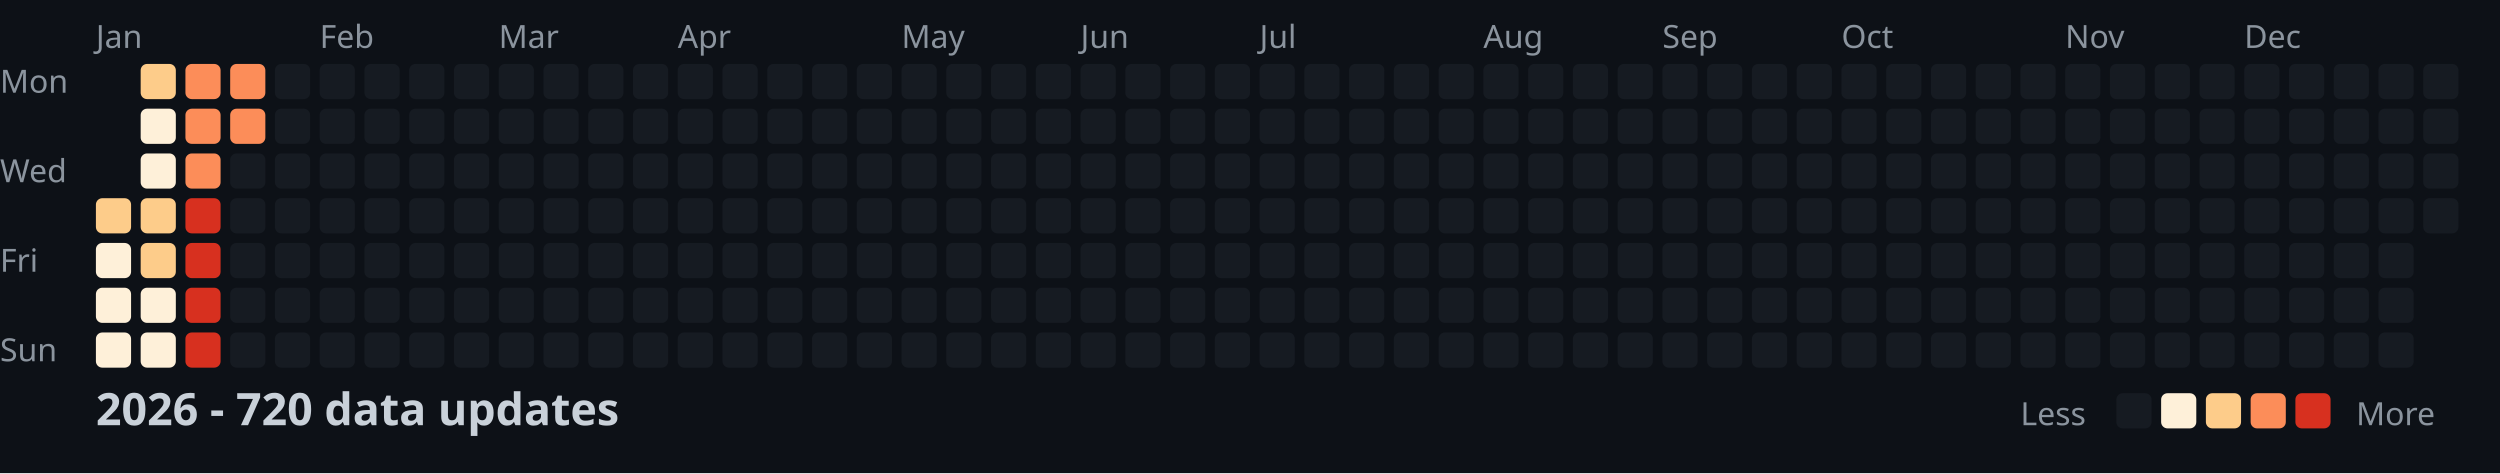
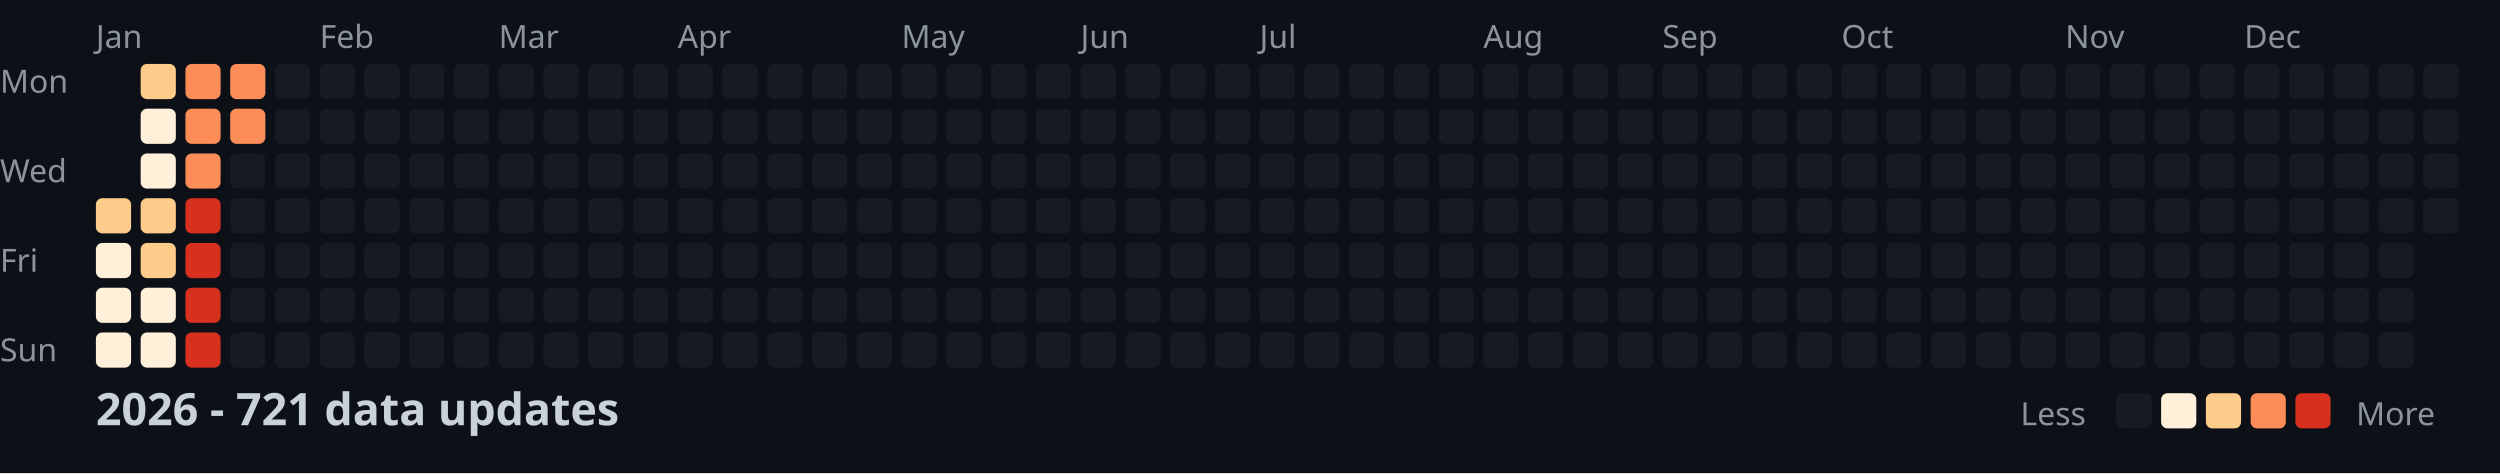
<svg xmlns="http://www.w3.org/2000/svg" width="782" height="148">
  <style>
    .month { font: 10px sans-serif; fill: #8b949e; }
    .day { font: 10px sans-serif; fill: #8b949e; }
    .title { font: bold 14px sans-serif; fill: #c9d1d9; }
    .legend { font: 10px sans-serif; fill: #8b949e; }
  </style>
  <rect width="100%" height="100%" fill="#0d1117" />
  <text x="0" y="29" class="day">Mon</text>
  <text x="0" y="57" class="day">Wed</text>
  <text x="0" y="85" class="day">Fri</text>
  <text x="0" y="113" class="day">Sun</text>
  <text x="30" y="15" class="month">Jan</text>
  <text x="100" y="15" class="month">Feb</text>
  <text x="156" y="15" class="month">Mar</text>
  <text x="212" y="15" class="month">Apr</text>
  <text x="282" y="15" class="month">May</text>
  <text x="338" y="15" class="month">Jun</text>
  <text x="394" y="15" class="month">Jul</text>
  <text x="464" y="15" class="month">Aug</text>
  <text x="520" y="15" class="month">Sep</text>
  <text x="576" y="15" class="month">Oct</text>
  <text x="646" y="15" class="month">Nov</text>
  <text x="702" y="15" class="month">Dec</text>
  <rect x="30" y="62" width="11" height="11" fill="#fdcc8a" rx="2" />
  <rect x="30" y="76" width="11" height="11" fill="#fef0d9" rx="2" />
  <rect x="30" y="90" width="11" height="11" fill="#fef0d9" rx="2" />
  <rect x="30" y="104" width="11" height="11" fill="#fef0d9" rx="2" />
  <rect x="44" y="20" width="11" height="11" fill="#fdcc8a" rx="2" />
  <rect x="44" y="34" width="11" height="11" fill="#fef0d9" rx="2" />
  <rect x="44" y="48" width="11" height="11" fill="#fef0d9" rx="2" />
  <rect x="44" y="62" width="11" height="11" fill="#fdcc8a" rx="2" />
  <rect x="44" y="76" width="11" height="11" fill="#fdcc8a" rx="2" />
  <rect x="44" y="90" width="11" height="11" fill="#fef0d9" rx="2" />
  <rect x="44" y="104" width="11" height="11" fill="#fef0d9" rx="2" />
  <rect x="58" y="20" width="11" height="11" fill="#fc8d59" rx="2" />
  <rect x="58" y="34" width="11" height="11" fill="#fc8d59" rx="2" />
  <rect x="58" y="48" width="11" height="11" fill="#fc8d59" rx="2" />
  <rect x="58" y="62" width="11" height="11" fill="#d7301f" rx="2" />
  <rect x="58" y="76" width="11" height="11" fill="#d7301f" rx="2" />
  <rect x="58" y="90" width="11" height="11" fill="#d7301f" rx="2" />
  <rect x="58" y="104" width="11" height="11" fill="#d7301f" rx="2" />
  <rect x="72" y="20" width="11" height="11" fill="#fc8d59" rx="2" />
  <rect x="72" y="34" width="11" height="11" fill="#fc8d59" rx="2" />
  <rect x="72" y="48" width="11" height="11" fill="#161b22" rx="2" />
  <rect x="72" y="62" width="11" height="11" fill="#161b22" rx="2" />
  <rect x="72" y="76" width="11" height="11" fill="#161b22" rx="2" />
  <rect x="72" y="90" width="11" height="11" fill="#161b22" rx="2" />
  <rect x="72" y="104" width="11" height="11" fill="#161b22" rx="2" />
  <rect x="86" y="20" width="11" height="11" fill="#161b22" rx="2" />
  <rect x="86" y="34" width="11" height="11" fill="#161b22" rx="2" />
  <rect x="86" y="48" width="11" height="11" fill="#161b22" rx="2" />
  <rect x="86" y="62" width="11" height="11" fill="#161b22" rx="2" />
  <rect x="86" y="76" width="11" height="11" fill="#161b22" rx="2" />
  <rect x="86" y="90" width="11" height="11" fill="#161b22" rx="2" />
  <rect x="86" y="104" width="11" height="11" fill="#161b22" rx="2" />
  <rect x="100" y="20" width="11" height="11" fill="#161b22" rx="2" />
  <rect x="100" y="34" width="11" height="11" fill="#161b22" rx="2" />
  <rect x="100" y="48" width="11" height="11" fill="#161b22" rx="2" />
  <rect x="100" y="62" width="11" height="11" fill="#161b22" rx="2" />
  <rect x="100" y="76" width="11" height="11" fill="#161b22" rx="2" />
  <rect x="100" y="90" width="11" height="11" fill="#161b22" rx="2" />
  <rect x="100" y="104" width="11" height="11" fill="#161b22" rx="2" />
  <rect x="114" y="20" width="11" height="11" fill="#161b22" rx="2" />
  <rect x="114" y="34" width="11" height="11" fill="#161b22" rx="2" />
  <rect x="114" y="48" width="11" height="11" fill="#161b22" rx="2" />
  <rect x="114" y="62" width="11" height="11" fill="#161b22" rx="2" />
  <rect x="114" y="76" width="11" height="11" fill="#161b22" rx="2" />
  <rect x="114" y="90" width="11" height="11" fill="#161b22" rx="2" />
  <rect x="114" y="104" width="11" height="11" fill="#161b22" rx="2" />
  <rect x="128" y="20" width="11" height="11" fill="#161b22" rx="2" />
  <rect x="128" y="34" width="11" height="11" fill="#161b22" rx="2" />
  <rect x="128" y="48" width="11" height="11" fill="#161b22" rx="2" />
  <rect x="128" y="62" width="11" height="11" fill="#161b22" rx="2" />
  <rect x="128" y="76" width="11" height="11" fill="#161b22" rx="2" />
  <rect x="128" y="90" width="11" height="11" fill="#161b22" rx="2" />
  <rect x="128" y="104" width="11" height="11" fill="#161b22" rx="2" />
  <rect x="142" y="20" width="11" height="11" fill="#161b22" rx="2" />
  <rect x="142" y="34" width="11" height="11" fill="#161b22" rx="2" />
  <rect x="142" y="48" width="11" height="11" fill="#161b22" rx="2" />
  <rect x="142" y="62" width="11" height="11" fill="#161b22" rx="2" />
  <rect x="142" y="76" width="11" height="11" fill="#161b22" rx="2" />
  <rect x="142" y="90" width="11" height="11" fill="#161b22" rx="2" />
  <rect x="142" y="104" width="11" height="11" fill="#161b22" rx="2" />
  <rect x="156" y="20" width="11" height="11" fill="#161b22" rx="2" />
  <rect x="156" y="34" width="11" height="11" fill="#161b22" rx="2" />
  <rect x="156" y="48" width="11" height="11" fill="#161b22" rx="2" />
  <rect x="156" y="62" width="11" height="11" fill="#161b22" rx="2" />
  <rect x="156" y="76" width="11" height="11" fill="#161b22" rx="2" />
  <rect x="156" y="90" width="11" height="11" fill="#161b22" rx="2" />
  <rect x="156" y="104" width="11" height="11" fill="#161b22" rx="2" />
  <rect x="170" y="20" width="11" height="11" fill="#161b22" rx="2" />
  <rect x="170" y="34" width="11" height="11" fill="#161b22" rx="2" />
  <rect x="170" y="48" width="11" height="11" fill="#161b22" rx="2" />
  <rect x="170" y="62" width="11" height="11" fill="#161b22" rx="2" />
  <rect x="170" y="76" width="11" height="11" fill="#161b22" rx="2" />
  <rect x="170" y="90" width="11" height="11" fill="#161b22" rx="2" />
  <rect x="170" y="104" width="11" height="11" fill="#161b22" rx="2" />
  <rect x="184" y="20" width="11" height="11" fill="#161b22" rx="2" />
  <rect x="184" y="34" width="11" height="11" fill="#161b22" rx="2" />
  <rect x="184" y="48" width="11" height="11" fill="#161b22" rx="2" />
  <rect x="184" y="62" width="11" height="11" fill="#161b22" rx="2" />
  <rect x="184" y="76" width="11" height="11" fill="#161b22" rx="2" />
  <rect x="184" y="90" width="11" height="11" fill="#161b22" rx="2" />
  <rect x="184" y="104" width="11" height="11" fill="#161b22" rx="2" />
  <rect x="198" y="20" width="11" height="11" fill="#161b22" rx="2" />
  <rect x="198" y="34" width="11" height="11" fill="#161b22" rx="2" />
  <rect x="198" y="48" width="11" height="11" fill="#161b22" rx="2" />
  <rect x="198" y="62" width="11" height="11" fill="#161b22" rx="2" />
  <rect x="198" y="76" width="11" height="11" fill="#161b22" rx="2" />
  <rect x="198" y="90" width="11" height="11" fill="#161b22" rx="2" />
  <rect x="198" y="104" width="11" height="11" fill="#161b22" rx="2" />
  <rect x="212" y="20" width="11" height="11" fill="#161b22" rx="2" />
  <rect x="212" y="34" width="11" height="11" fill="#161b22" rx="2" />
  <rect x="212" y="48" width="11" height="11" fill="#161b22" rx="2" />
  <rect x="212" y="62" width="11" height="11" fill="#161b22" rx="2" />
  <rect x="212" y="76" width="11" height="11" fill="#161b22" rx="2" />
  <rect x="212" y="90" width="11" height="11" fill="#161b22" rx="2" />
  <rect x="212" y="104" width="11" height="11" fill="#161b22" rx="2" />
  <rect x="226" y="20" width="11" height="11" fill="#161b22" rx="2" />
  <rect x="226" y="34" width="11" height="11" fill="#161b22" rx="2" />
  <rect x="226" y="48" width="11" height="11" fill="#161b22" rx="2" />
  <rect x="226" y="62" width="11" height="11" fill="#161b22" rx="2" />
  <rect x="226" y="76" width="11" height="11" fill="#161b22" rx="2" />
  <rect x="226" y="90" width="11" height="11" fill="#161b22" rx="2" />
  <rect x="226" y="104" width="11" height="11" fill="#161b22" rx="2" />
  <rect x="240" y="20" width="11" height="11" fill="#161b22" rx="2" />
  <rect x="240" y="34" width="11" height="11" fill="#161b22" rx="2" />
  <rect x="240" y="48" width="11" height="11" fill="#161b22" rx="2" />
  <rect x="240" y="62" width="11" height="11" fill="#161b22" rx="2" />
  <rect x="240" y="76" width="11" height="11" fill="#161b22" rx="2" />
  <rect x="240" y="90" width="11" height="11" fill="#161b22" rx="2" />
  <rect x="240" y="104" width="11" height="11" fill="#161b22" rx="2" />
  <rect x="254" y="20" width="11" height="11" fill="#161b22" rx="2" />
  <rect x="254" y="34" width="11" height="11" fill="#161b22" rx="2" />
  <rect x="254" y="48" width="11" height="11" fill="#161b22" rx="2" />
  <rect x="254" y="62" width="11" height="11" fill="#161b22" rx="2" />
  <rect x="254" y="76" width="11" height="11" fill="#161b22" rx="2" />
  <rect x="254" y="90" width="11" height="11" fill="#161b22" rx="2" />
  <rect x="254" y="104" width="11" height="11" fill="#161b22" rx="2" />
  <rect x="268" y="20" width="11" height="11" fill="#161b22" rx="2" />
  <rect x="268" y="34" width="11" height="11" fill="#161b22" rx="2" />
  <rect x="268" y="48" width="11" height="11" fill="#161b22" rx="2" />
  <rect x="268" y="62" width="11" height="11" fill="#161b22" rx="2" />
  <rect x="268" y="76" width="11" height="11" fill="#161b22" rx="2" />
  <rect x="268" y="90" width="11" height="11" fill="#161b22" rx="2" />
  <rect x="268" y="104" width="11" height="11" fill="#161b22" rx="2" />
  <rect x="282" y="20" width="11" height="11" fill="#161b22" rx="2" />
  <rect x="282" y="34" width="11" height="11" fill="#161b22" rx="2" />
  <rect x="282" y="48" width="11" height="11" fill="#161b22" rx="2" />
  <rect x="282" y="62" width="11" height="11" fill="#161b22" rx="2" />
  <rect x="282" y="76" width="11" height="11" fill="#161b22" rx="2" />
  <rect x="282" y="90" width="11" height="11" fill="#161b22" rx="2" />
  <rect x="282" y="104" width="11" height="11" fill="#161b22" rx="2" />
  <rect x="296" y="20" width="11" height="11" fill="#161b22" rx="2" />
  <rect x="296" y="34" width="11" height="11" fill="#161b22" rx="2" />
  <rect x="296" y="48" width="11" height="11" fill="#161b22" rx="2" />
  <rect x="296" y="62" width="11" height="11" fill="#161b22" rx="2" />
  <rect x="296" y="76" width="11" height="11" fill="#161b22" rx="2" />
  <rect x="296" y="90" width="11" height="11" fill="#161b22" rx="2" />
  <rect x="296" y="104" width="11" height="11" fill="#161b22" rx="2" />
  <rect x="310" y="20" width="11" height="11" fill="#161b22" rx="2" />
  <rect x="310" y="34" width="11" height="11" fill="#161b22" rx="2" />
  <rect x="310" y="48" width="11" height="11" fill="#161b22" rx="2" />
  <rect x="310" y="62" width="11" height="11" fill="#161b22" rx="2" />
  <rect x="310" y="76" width="11" height="11" fill="#161b22" rx="2" />
  <rect x="310" y="90" width="11" height="11" fill="#161b22" rx="2" />
  <rect x="310" y="104" width="11" height="11" fill="#161b22" rx="2" />
  <rect x="324" y="20" width="11" height="11" fill="#161b22" rx="2" />
  <rect x="324" y="34" width="11" height="11" fill="#161b22" rx="2" />
  <rect x="324" y="48" width="11" height="11" fill="#161b22" rx="2" />
  <rect x="324" y="62" width="11" height="11" fill="#161b22" rx="2" />
  <rect x="324" y="76" width="11" height="11" fill="#161b22" rx="2" />
  <rect x="324" y="90" width="11" height="11" fill="#161b22" rx="2" />
  <rect x="324" y="104" width="11" height="11" fill="#161b22" rx="2" />
  <rect x="338" y="20" width="11" height="11" fill="#161b22" rx="2" />
  <rect x="338" y="34" width="11" height="11" fill="#161b22" rx="2" />
  <rect x="338" y="48" width="11" height="11" fill="#161b22" rx="2" />
  <rect x="338" y="62" width="11" height="11" fill="#161b22" rx="2" />
  <rect x="338" y="76" width="11" height="11" fill="#161b22" rx="2" />
  <rect x="338" y="90" width="11" height="11" fill="#161b22" rx="2" />
  <rect x="338" y="104" width="11" height="11" fill="#161b22" rx="2" />
  <rect x="352" y="20" width="11" height="11" fill="#161b22" rx="2" />
  <rect x="352" y="34" width="11" height="11" fill="#161b22" rx="2" />
  <rect x="352" y="48" width="11" height="11" fill="#161b22" rx="2" />
  <rect x="352" y="62" width="11" height="11" fill="#161b22" rx="2" />
  <rect x="352" y="76" width="11" height="11" fill="#161b22" rx="2" />
  <rect x="352" y="90" width="11" height="11" fill="#161b22" rx="2" />
  <rect x="352" y="104" width="11" height="11" fill="#161b22" rx="2" />
  <rect x="366" y="20" width="11" height="11" fill="#161b22" rx="2" />
  <rect x="366" y="34" width="11" height="11" fill="#161b22" rx="2" />
  <rect x="366" y="48" width="11" height="11" fill="#161b22" rx="2" />
  <rect x="366" y="62" width="11" height="11" fill="#161b22" rx="2" />
  <rect x="366" y="76" width="11" height="11" fill="#161b22" rx="2" />
  <rect x="366" y="90" width="11" height="11" fill="#161b22" rx="2" />
  <rect x="366" y="104" width="11" height="11" fill="#161b22" rx="2" />
  <rect x="380" y="20" width="11" height="11" fill="#161b22" rx="2" />
  <rect x="380" y="34" width="11" height="11" fill="#161b22" rx="2" />
  <rect x="380" y="48" width="11" height="11" fill="#161b22" rx="2" />
  <rect x="380" y="62" width="11" height="11" fill="#161b22" rx="2" />
  <rect x="380" y="76" width="11" height="11" fill="#161b22" rx="2" />
  <rect x="380" y="90" width="11" height="11" fill="#161b22" rx="2" />
  <rect x="380" y="104" width="11" height="11" fill="#161b22" rx="2" />
  <rect x="394" y="20" width="11" height="11" fill="#161b22" rx="2" />
  <rect x="394" y="34" width="11" height="11" fill="#161b22" rx="2" />
  <rect x="394" y="48" width="11" height="11" fill="#161b22" rx="2" />
  <rect x="394" y="62" width="11" height="11" fill="#161b22" rx="2" />
  <rect x="394" y="76" width="11" height="11" fill="#161b22" rx="2" />
  <rect x="394" y="90" width="11" height="11" fill="#161b22" rx="2" />
  <rect x="394" y="104" width="11" height="11" fill="#161b22" rx="2" />
  <rect x="408" y="20" width="11" height="11" fill="#161b22" rx="2" />
  <rect x="408" y="34" width="11" height="11" fill="#161b22" rx="2" />
  <rect x="408" y="48" width="11" height="11" fill="#161b22" rx="2" />
  <rect x="408" y="62" width="11" height="11" fill="#161b22" rx="2" />
  <rect x="408" y="76" width="11" height="11" fill="#161b22" rx="2" />
  <rect x="408" y="90" width="11" height="11" fill="#161b22" rx="2" />
  <rect x="408" y="104" width="11" height="11" fill="#161b22" rx="2" />
  <rect x="422" y="20" width="11" height="11" fill="#161b22" rx="2" />
  <rect x="422" y="34" width="11" height="11" fill="#161b22" rx="2" />
  <rect x="422" y="48" width="11" height="11" fill="#161b22" rx="2" />
  <rect x="422" y="62" width="11" height="11" fill="#161b22" rx="2" />
  <rect x="422" y="76" width="11" height="11" fill="#161b22" rx="2" />
  <rect x="422" y="90" width="11" height="11" fill="#161b22" rx="2" />
  <rect x="422" y="104" width="11" height="11" fill="#161b22" rx="2" />
  <rect x="436" y="20" width="11" height="11" fill="#161b22" rx="2" />
  <rect x="436" y="34" width="11" height="11" fill="#161b22" rx="2" />
  <rect x="436" y="48" width="11" height="11" fill="#161b22" rx="2" />
  <rect x="436" y="62" width="11" height="11" fill="#161b22" rx="2" />
  <rect x="436" y="76" width="11" height="11" fill="#161b22" rx="2" />
  <rect x="436" y="90" width="11" height="11" fill="#161b22" rx="2" />
  <rect x="436" y="104" width="11" height="11" fill="#161b22" rx="2" />
  <rect x="450" y="20" width="11" height="11" fill="#161b22" rx="2" />
  <rect x="450" y="34" width="11" height="11" fill="#161b22" rx="2" />
  <rect x="450" y="48" width="11" height="11" fill="#161b22" rx="2" />
  <rect x="450" y="62" width="11" height="11" fill="#161b22" rx="2" />
  <rect x="450" y="76" width="11" height="11" fill="#161b22" rx="2" />
  <rect x="450" y="90" width="11" height="11" fill="#161b22" rx="2" />
  <rect x="450" y="104" width="11" height="11" fill="#161b22" rx="2" />
  <rect x="464" y="20" width="11" height="11" fill="#161b22" rx="2" />
  <rect x="464" y="34" width="11" height="11" fill="#161b22" rx="2" />
  <rect x="464" y="48" width="11" height="11" fill="#161b22" rx="2" />
  <rect x="464" y="62" width="11" height="11" fill="#161b22" rx="2" />
  <rect x="464" y="76" width="11" height="11" fill="#161b22" rx="2" />
  <rect x="464" y="90" width="11" height="11" fill="#161b22" rx="2" />
  <rect x="464" y="104" width="11" height="11" fill="#161b22" rx="2" />
  <rect x="478" y="20" width="11" height="11" fill="#161b22" rx="2" />
  <rect x="478" y="34" width="11" height="11" fill="#161b22" rx="2" />
  <rect x="478" y="48" width="11" height="11" fill="#161b22" rx="2" />
  <rect x="478" y="62" width="11" height="11" fill="#161b22" rx="2" />
  <rect x="478" y="76" width="11" height="11" fill="#161b22" rx="2" />
  <rect x="478" y="90" width="11" height="11" fill="#161b22" rx="2" />
  <rect x="478" y="104" width="11" height="11" fill="#161b22" rx="2" />
  <rect x="492" y="20" width="11" height="11" fill="#161b22" rx="2" />
  <rect x="492" y="34" width="11" height="11" fill="#161b22" rx="2" />
  <rect x="492" y="48" width="11" height="11" fill="#161b22" rx="2" />
  <rect x="492" y="62" width="11" height="11" fill="#161b22" rx="2" />
  <rect x="492" y="76" width="11" height="11" fill="#161b22" rx="2" />
  <rect x="492" y="90" width="11" height="11" fill="#161b22" rx="2" />
  <rect x="492" y="104" width="11" height="11" fill="#161b22" rx="2" />
  <rect x="506" y="20" width="11" height="11" fill="#161b22" rx="2" />
  <rect x="506" y="34" width="11" height="11" fill="#161b22" rx="2" />
  <rect x="506" y="48" width="11" height="11" fill="#161b22" rx="2" />
  <rect x="506" y="62" width="11" height="11" fill="#161b22" rx="2" />
  <rect x="506" y="76" width="11" height="11" fill="#161b22" rx="2" />
  <rect x="506" y="90" width="11" height="11" fill="#161b22" rx="2" />
  <rect x="506" y="104" width="11" height="11" fill="#161b22" rx="2" />
  <rect x="520" y="20" width="11" height="11" fill="#161b22" rx="2" />
  <rect x="520" y="34" width="11" height="11" fill="#161b22" rx="2" />
  <rect x="520" y="48" width="11" height="11" fill="#161b22" rx="2" />
  <rect x="520" y="62" width="11" height="11" fill="#161b22" rx="2" />
  <rect x="520" y="76" width="11" height="11" fill="#161b22" rx="2" />
  <rect x="520" y="90" width="11" height="11" fill="#161b22" rx="2" />
  <rect x="520" y="104" width="11" height="11" fill="#161b22" rx="2" />
  <rect x="534" y="20" width="11" height="11" fill="#161b22" rx="2" />
  <rect x="534" y="34" width="11" height="11" fill="#161b22" rx="2" />
  <rect x="534" y="48" width="11" height="11" fill="#161b22" rx="2" />
  <rect x="534" y="62" width="11" height="11" fill="#161b22" rx="2" />
  <rect x="534" y="76" width="11" height="11" fill="#161b22" rx="2" />
  <rect x="534" y="90" width="11" height="11" fill="#161b22" rx="2" />
  <rect x="534" y="104" width="11" height="11" fill="#161b22" rx="2" />
  <rect x="548" y="20" width="11" height="11" fill="#161b22" rx="2" />
  <rect x="548" y="34" width="11" height="11" fill="#161b22" rx="2" />
  <rect x="548" y="48" width="11" height="11" fill="#161b22" rx="2" />
  <rect x="548" y="62" width="11" height="11" fill="#161b22" rx="2" />
  <rect x="548" y="76" width="11" height="11" fill="#161b22" rx="2" />
  <rect x="548" y="90" width="11" height="11" fill="#161b22" rx="2" />
  <rect x="548" y="104" width="11" height="11" fill="#161b22" rx="2" />
  <rect x="562" y="20" width="11" height="11" fill="#161b22" rx="2" />
  <rect x="562" y="34" width="11" height="11" fill="#161b22" rx="2" />
  <rect x="562" y="48" width="11" height="11" fill="#161b22" rx="2" />
  <rect x="562" y="62" width="11" height="11" fill="#161b22" rx="2" />
  <rect x="562" y="76" width="11" height="11" fill="#161b22" rx="2" />
  <rect x="562" y="90" width="11" height="11" fill="#161b22" rx="2" />
  <rect x="562" y="104" width="11" height="11" fill="#161b22" rx="2" />
  <rect x="576" y="20" width="11" height="11" fill="#161b22" rx="2" />
  <rect x="576" y="34" width="11" height="11" fill="#161b22" rx="2" />
  <rect x="576" y="48" width="11" height="11" fill="#161b22" rx="2" />
  <rect x="576" y="62" width="11" height="11" fill="#161b22" rx="2" />
  <rect x="576" y="76" width="11" height="11" fill="#161b22" rx="2" />
  <rect x="576" y="90" width="11" height="11" fill="#161b22" rx="2" />
  <rect x="576" y="104" width="11" height="11" fill="#161b22" rx="2" />
  <rect x="590" y="20" width="11" height="11" fill="#161b22" rx="2" />
  <rect x="590" y="34" width="11" height="11" fill="#161b22" rx="2" />
  <rect x="590" y="48" width="11" height="11" fill="#161b22" rx="2" />
  <rect x="590" y="62" width="11" height="11" fill="#161b22" rx="2" />
  <rect x="590" y="76" width="11" height="11" fill="#161b22" rx="2" />
  <rect x="590" y="90" width="11" height="11" fill="#161b22" rx="2" />
  <rect x="590" y="104" width="11" height="11" fill="#161b22" rx="2" />
  <rect x="604" y="20" width="11" height="11" fill="#161b22" rx="2" />
  <rect x="604" y="34" width="11" height="11" fill="#161b22" rx="2" />
  <rect x="604" y="48" width="11" height="11" fill="#161b22" rx="2" />
  <rect x="604" y="62" width="11" height="11" fill="#161b22" rx="2" />
  <rect x="604" y="76" width="11" height="11" fill="#161b22" rx="2" />
  <rect x="604" y="90" width="11" height="11" fill="#161b22" rx="2" />
  <rect x="604" y="104" width="11" height="11" fill="#161b22" rx="2" />
  <rect x="618" y="20" width="11" height="11" fill="#161b22" rx="2" />
  <rect x="618" y="34" width="11" height="11" fill="#161b22" rx="2" />
  <rect x="618" y="48" width="11" height="11" fill="#161b22" rx="2" />
  <rect x="618" y="62" width="11" height="11" fill="#161b22" rx="2" />
  <rect x="618" y="76" width="11" height="11" fill="#161b22" rx="2" />
  <rect x="618" y="90" width="11" height="11" fill="#161b22" rx="2" />
  <rect x="618" y="104" width="11" height="11" fill="#161b22" rx="2" />
  <rect x="632" y="20" width="11" height="11" fill="#161b22" rx="2" />
  <rect x="632" y="34" width="11" height="11" fill="#161b22" rx="2" />
  <rect x="632" y="48" width="11" height="11" fill="#161b22" rx="2" />
  <rect x="632" y="62" width="11" height="11" fill="#161b22" rx="2" />
  <rect x="632" y="76" width="11" height="11" fill="#161b22" rx="2" />
  <rect x="632" y="90" width="11" height="11" fill="#161b22" rx="2" />
  <rect x="632" y="104" width="11" height="11" fill="#161b22" rx="2" />
  <rect x="646" y="20" width="11" height="11" fill="#161b22" rx="2" />
  <rect x="646" y="34" width="11" height="11" fill="#161b22" rx="2" />
  <rect x="646" y="48" width="11" height="11" fill="#161b22" rx="2" />
  <rect x="646" y="62" width="11" height="11" fill="#161b22" rx="2" />
  <rect x="646" y="76" width="11" height="11" fill="#161b22" rx="2" />
  <rect x="646" y="90" width="11" height="11" fill="#161b22" rx="2" />
  <rect x="646" y="104" width="11" height="11" fill="#161b22" rx="2" />
  <rect x="660" y="20" width="11" height="11" fill="#161b22" rx="2" />
  <rect x="660" y="34" width="11" height="11" fill="#161b22" rx="2" />
  <rect x="660" y="48" width="11" height="11" fill="#161b22" rx="2" />
  <rect x="660" y="62" width="11" height="11" fill="#161b22" rx="2" />
  <rect x="660" y="76" width="11" height="11" fill="#161b22" rx="2" />
  <rect x="660" y="90" width="11" height="11" fill="#161b22" rx="2" />
  <rect x="660" y="104" width="11" height="11" fill="#161b22" rx="2" />
  <rect x="674" y="20" width="11" height="11" fill="#161b22" rx="2" />
  <rect x="674" y="34" width="11" height="11" fill="#161b22" rx="2" />
  <rect x="674" y="48" width="11" height="11" fill="#161b22" rx="2" />
  <rect x="674" y="62" width="11" height="11" fill="#161b22" rx="2" />
  <rect x="674" y="76" width="11" height="11" fill="#161b22" rx="2" />
  <rect x="674" y="90" width="11" height="11" fill="#161b22" rx="2" />
  <rect x="674" y="104" width="11" height="11" fill="#161b22" rx="2" />
  <rect x="688" y="20" width="11" height="11" fill="#161b22" rx="2" />
  <rect x="688" y="34" width="11" height="11" fill="#161b22" rx="2" />
  <rect x="688" y="48" width="11" height="11" fill="#161b22" rx="2" />
  <rect x="688" y="62" width="11" height="11" fill="#161b22" rx="2" />
  <rect x="688" y="76" width="11" height="11" fill="#161b22" rx="2" />
  <rect x="688" y="90" width="11" height="11" fill="#161b22" rx="2" />
  <rect x="688" y="104" width="11" height="11" fill="#161b22" rx="2" />
  <rect x="702" y="20" width="11" height="11" fill="#161b22" rx="2" />
  <rect x="702" y="34" width="11" height="11" fill="#161b22" rx="2" />
  <rect x="702" y="48" width="11" height="11" fill="#161b22" rx="2" />
  <rect x="702" y="62" width="11" height="11" fill="#161b22" rx="2" />
  <rect x="702" y="76" width="11" height="11" fill="#161b22" rx="2" />
  <rect x="702" y="90" width="11" height="11" fill="#161b22" rx="2" />
  <rect x="702" y="104" width="11" height="11" fill="#161b22" rx="2" />
  <rect x="716" y="20" width="11" height="11" fill="#161b22" rx="2" />
  <rect x="716" y="34" width="11" height="11" fill="#161b22" rx="2" />
  <rect x="716" y="48" width="11" height="11" fill="#161b22" rx="2" />
  <rect x="716" y="62" width="11" height="11" fill="#161b22" rx="2" />
  <rect x="716" y="76" width="11" height="11" fill="#161b22" rx="2" />
  <rect x="716" y="90" width="11" height="11" fill="#161b22" rx="2" />
  <rect x="716" y="104" width="11" height="11" fill="#161b22" rx="2" />
  <rect x="730" y="20" width="11" height="11" fill="#161b22" rx="2" />
  <rect x="730" y="34" width="11" height="11" fill="#161b22" rx="2" />
  <rect x="730" y="48" width="11" height="11" fill="#161b22" rx="2" />
  <rect x="730" y="62" width="11" height="11" fill="#161b22" rx="2" />
  <rect x="730" y="76" width="11" height="11" fill="#161b22" rx="2" />
  <rect x="730" y="90" width="11" height="11" fill="#161b22" rx="2" />
  <rect x="730" y="104" width="11" height="11" fill="#161b22" rx="2" />
  <rect x="744" y="20" width="11" height="11" fill="#161b22" rx="2" />
  <rect x="744" y="34" width="11" height="11" fill="#161b22" rx="2" />
  <rect x="744" y="48" width="11" height="11" fill="#161b22" rx="2" />
  <rect x="744" y="62" width="11" height="11" fill="#161b22" rx="2" />
  <rect x="744" y="76" width="11" height="11" fill="#161b22" rx="2" />
  <rect x="744" y="90" width="11" height="11" fill="#161b22" rx="2" />
  <rect x="744" y="104" width="11" height="11" fill="#161b22" rx="2" />
  <rect x="758" y="20" width="11" height="11" fill="#161b22" rx="2" />
  <rect x="758" y="34" width="11" height="11" fill="#161b22" rx="2" />
  <rect x="758" y="48" width="11" height="11" fill="#161b22" rx="2" />
  <rect x="758" y="62" width="11" height="11" fill="#161b22" rx="2" />
-   <text x="30" y="133" class="title">2026 - 720 data updates</text>
+   <text x="30" y="133" class="title">2026 - 721 data updates</text>
  <text x="632" y="133" class="legend">Less</text>
  <rect x="662" y="123" width="11" height="11" fill="#161b22" rx="2" />
  <rect x="676" y="123" width="11" height="11" fill="#fef0d9" rx="2" />
  <rect x="690" y="123" width="11" height="11" fill="#fdcc8a" rx="2" />
  <rect x="704" y="123" width="11" height="11" fill="#fc8d59" rx="2" />
  <rect x="718" y="123" width="11" height="11" fill="#d7301f" rx="2" />
  <text x="737" y="133" class="legend">More</text>
</svg>
